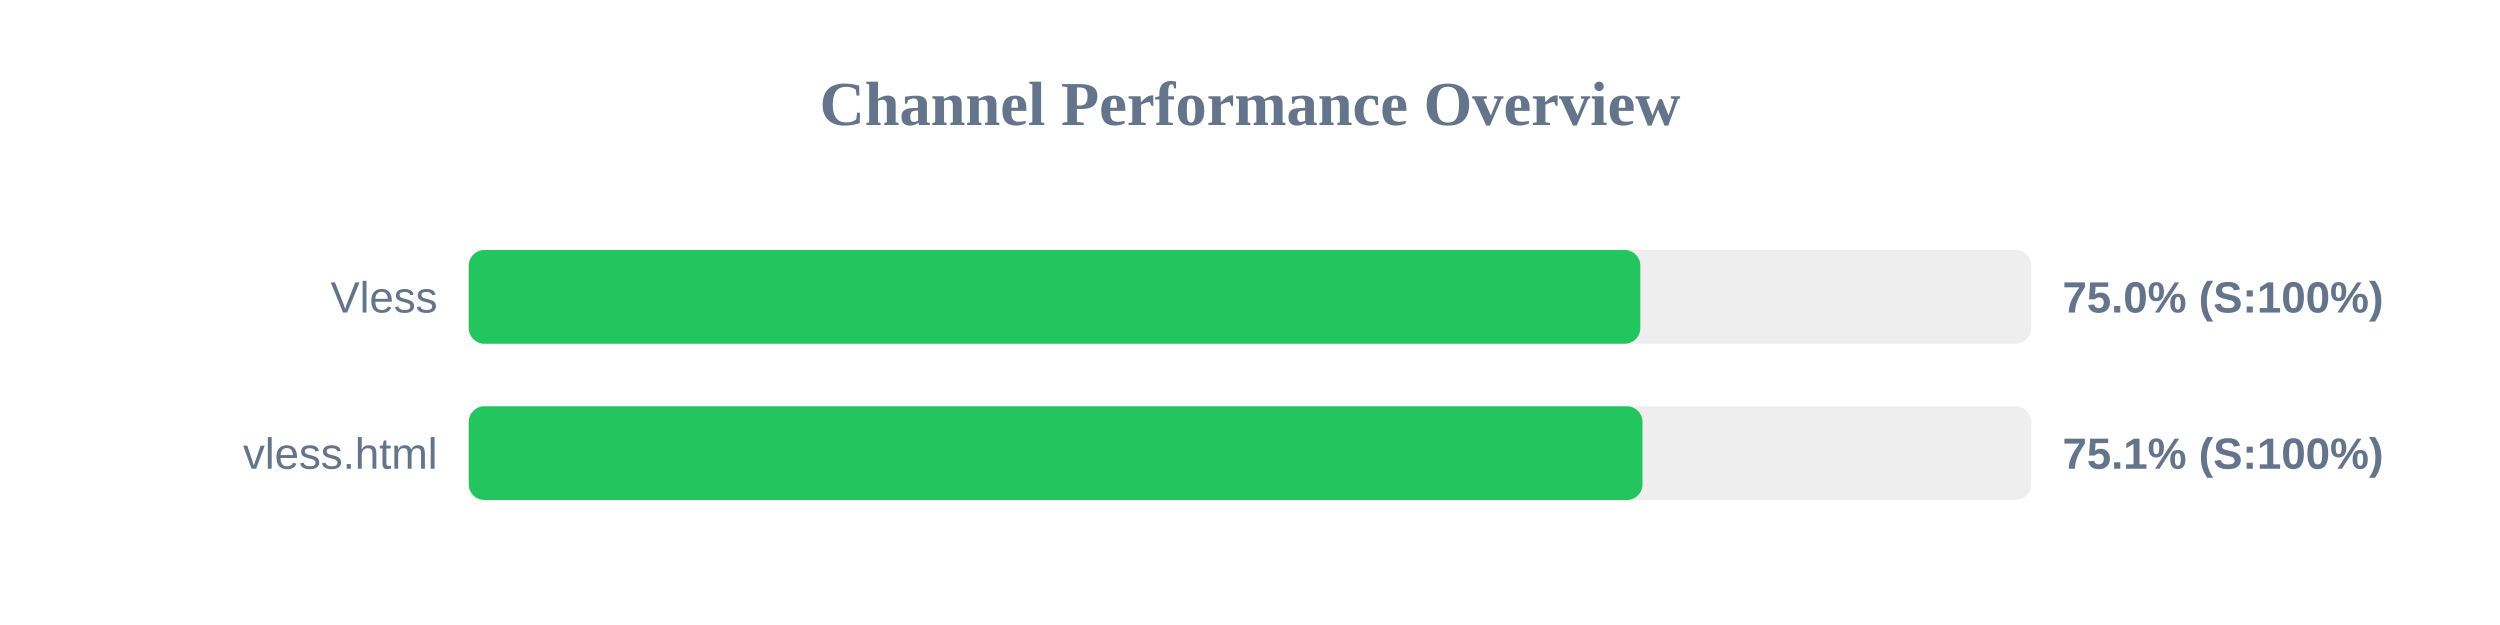
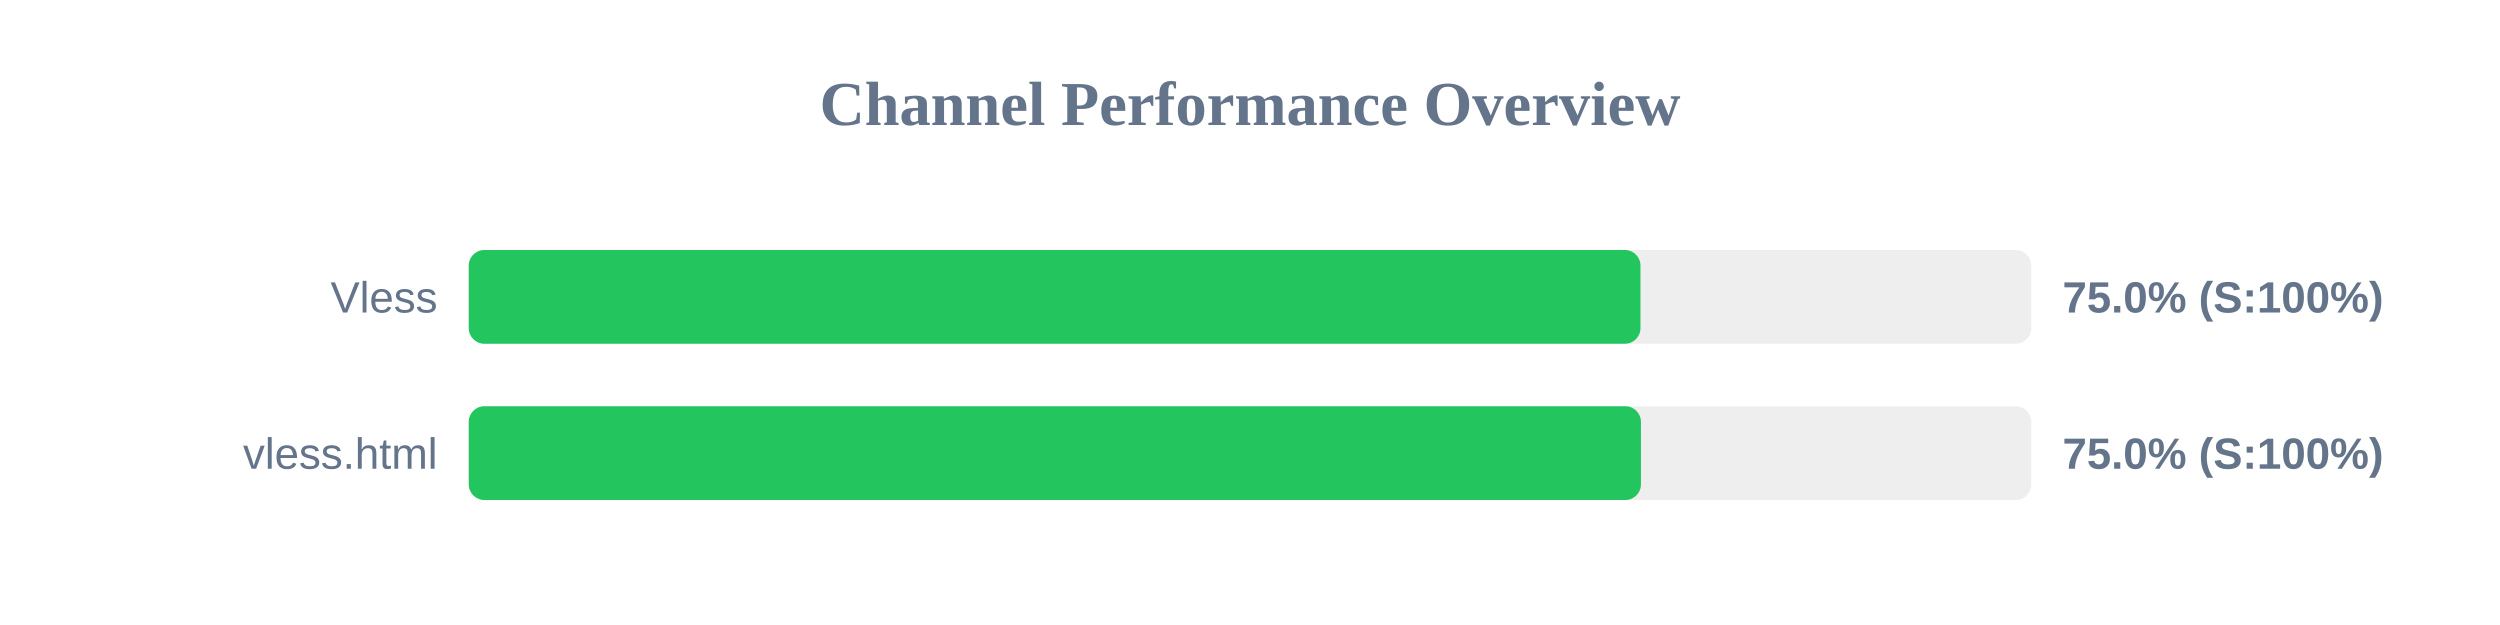
<svg xmlns="http://www.w3.org/2000/svg" width="800" height="200" version="1.1">
  <style>
        .row { font: 14px Arial; fill: #64748b; }
        .score { font: bold 14px Arial; fill: #64748b; }
    </style>
  <text x="400" y="40" text-anchor="middle" font-size="20px" font-weight="bold" fill="#64748b">Channel Performance Overview</text>
  <rect x="150" y="80" width="500" height="30" fill="#eee" rx="5" />
-   <rect x="150" y="80" width="374.9" height="30" fill="#22c55e" rx="5" />
+   <rect x="150" y="80" width="374.95" height="30" fill="#22c55e" rx="5" />
  <text x="140" y="100" text-anchor="end" class="row">Vless</text>
  <text x="660" y="100" text-anchor="start" class="score">75.0% (S:100%)</text>
  <rect x="150" y="130" width="500" height="30" fill="#eee" rx="5" />
-   <rect x="150" y="130" width="375.6" height="30" fill="#22c55e" rx="5" />
+   <rect x="150" y="130" width="375.1" height="30" fill="#22c55e" rx="5" />
  <text x="140" y="150" text-anchor="end" class="row">vless.html</text>
-   <text x="660" y="150" text-anchor="start" class="score">75.1% (S:100%)</text>
+   <text x="660" y="150" text-anchor="start" class="score">75.0% (S:100%)</text>
</svg>
